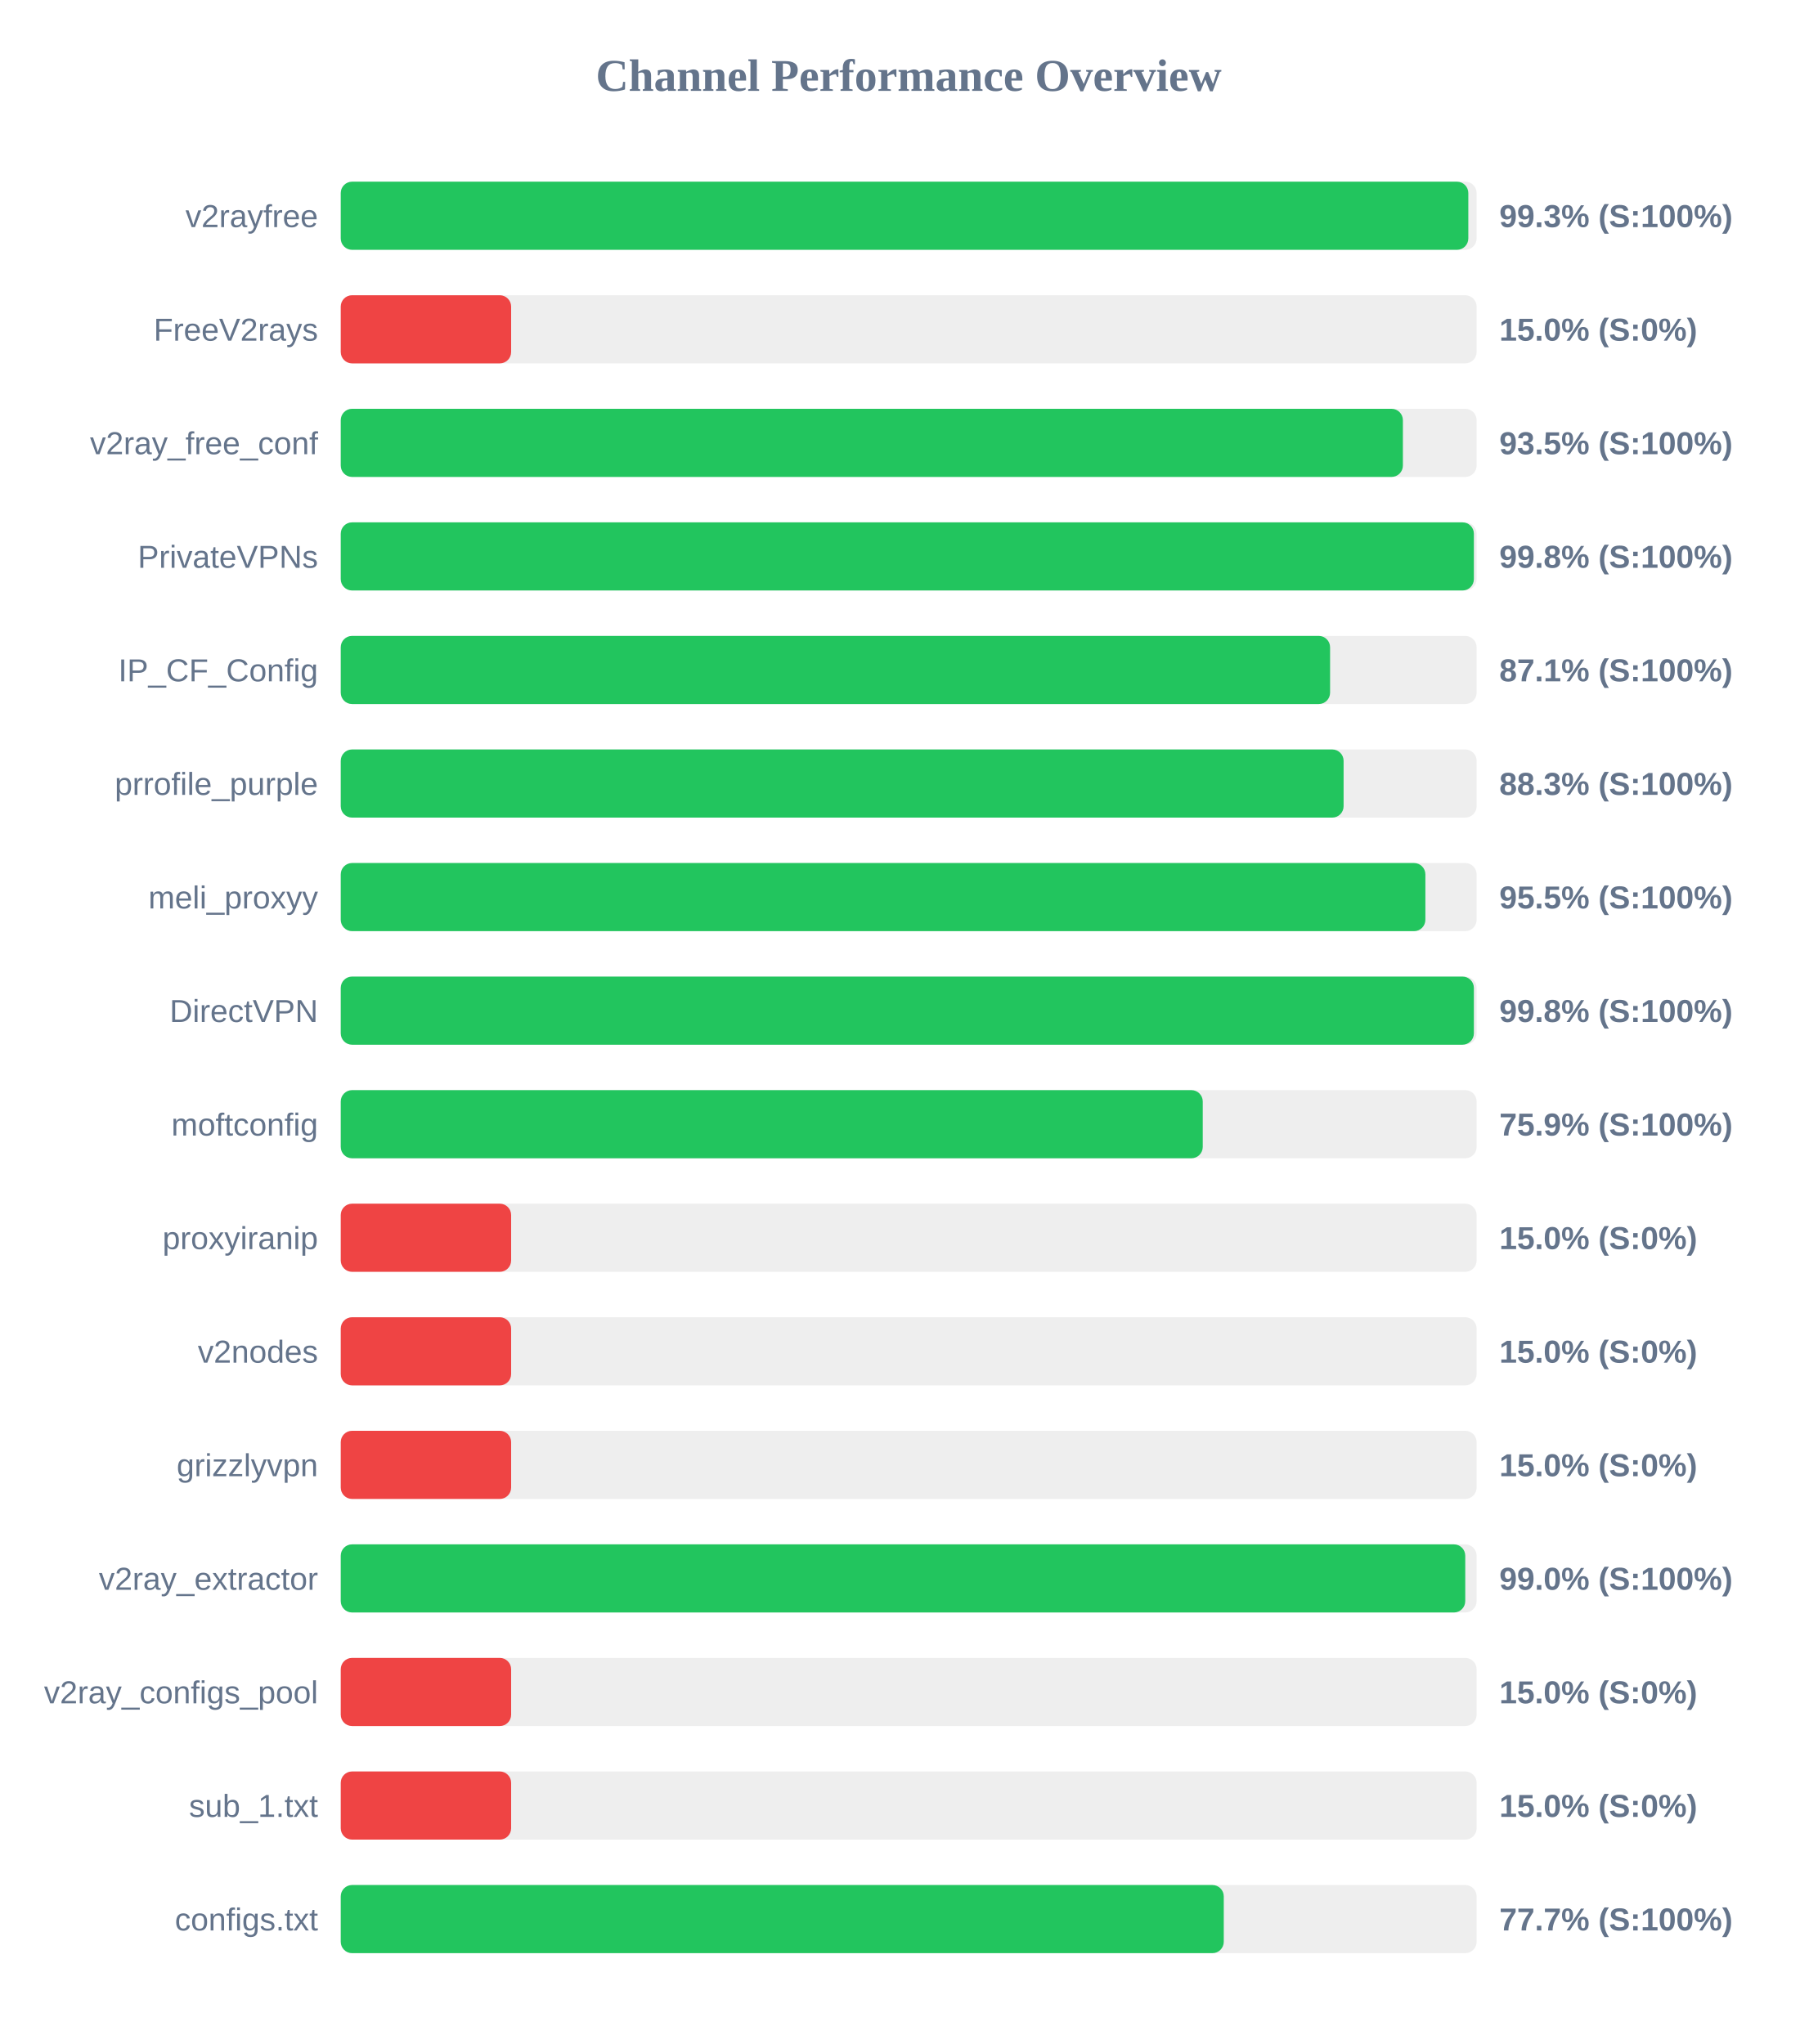
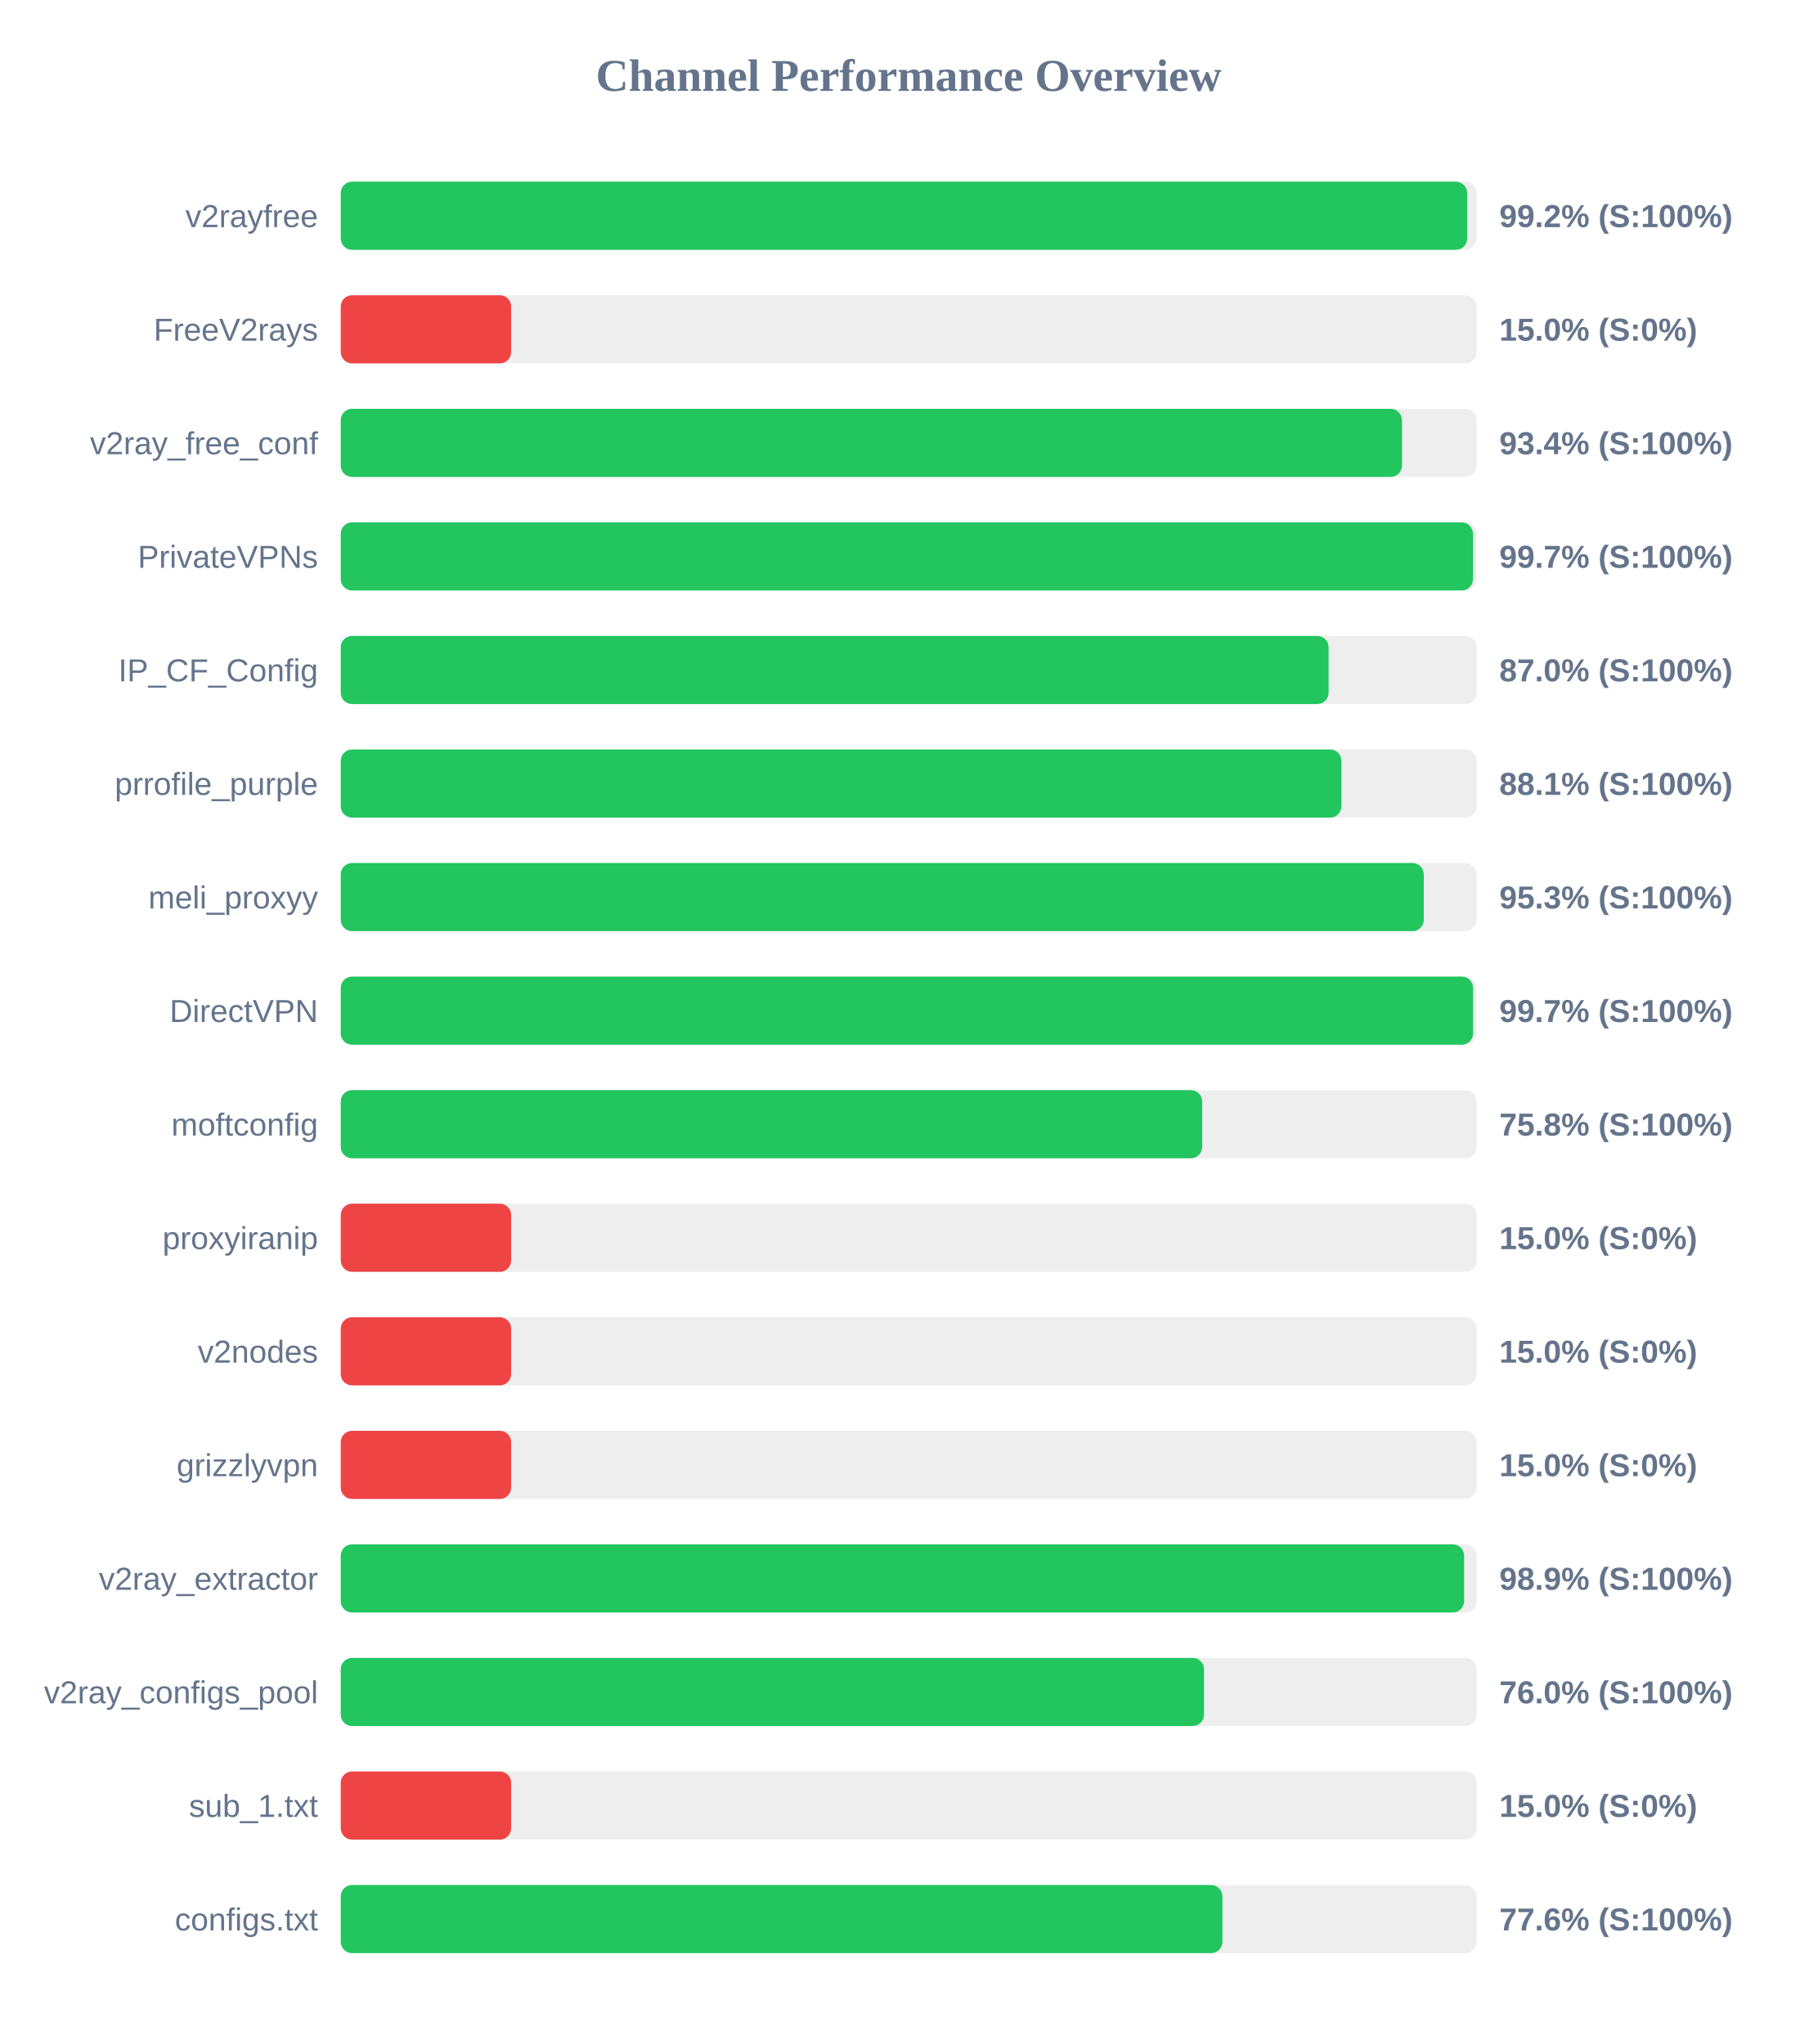
<svg xmlns="http://www.w3.org/2000/svg" width="800" height="900" version="1.1">
  <style>
        .row { font: 14px Arial; fill: #64748b; }
        .score { font: bold 14px Arial; fill: #64748b; }
    </style>
  <text x="400" y="40" text-anchor="middle" font-size="20px" font-weight="bold" fill="#64748b">Channel Performance Overview</text>
  <rect x="150" y="80" width="500" height="30" fill="#eee" rx="5" />
-   <rect x="150" y="80" width="496.35" height="30" fill="#22c55e" rx="5" />
+   <rect x="150" y="80" width="495.85" height="30" fill="#22c55e" rx="5" />
  <text x="140" y="100" text-anchor="end" class="row">v2rayfree</text>
-   <text x="660" y="100" text-anchor="start" class="score">99.3% (S:100%)</text>
+   <text x="660" y="100" text-anchor="start" class="score">99.2% (S:100%)</text>
  <rect x="150" y="130" width="500" height="30" fill="#eee" rx="5" />
  <rect x="150" y="130" width="75.0" height="30" fill="#ef4444" rx="5" />
  <text x="140" y="150" text-anchor="end" class="row">FreeV2rays</text>
  <text x="660" y="150" text-anchor="start" class="score">15.0% (S:0%)</text>
  <rect x="150" y="180" width="500" height="30" fill="#eee" rx="5" />
-   <rect x="150" y="180" width="467.55" height="30" fill="#22c55e" rx="5" />
+   <rect x="150" y="180" width="467.15" height="30" fill="#22c55e" rx="5" />
  <text x="140" y="200" text-anchor="end" class="row">v2ray_free_conf</text>
-   <text x="660" y="200" text-anchor="start" class="score">93.5% (S:100%)</text>
+   <text x="660" y="200" text-anchor="start" class="score">93.4% (S:100%)</text>
  <rect x="150" y="230" width="500" height="30" fill="#eee" rx="5" />
-   <rect x="150" y="230" width="498.8" height="30" fill="#22c55e" rx="5" />
+   <rect x="150" y="230" width="498.4" height="30" fill="#22c55e" rx="5" />
  <text x="140" y="250" text-anchor="end" class="row">PrivateVPNs</text>
-   <text x="660" y="250" text-anchor="start" class="score">99.8% (S:100%)</text>
+   <text x="660" y="250" text-anchor="start" class="score">99.7% (S:100%)</text>
  <rect x="150" y="280" width="500" height="30" fill="#eee" rx="5" />
-   <rect x="150" y="280" width="435.5" height="30" fill="#22c55e" rx="5" />
+   <rect x="150" y="280" width="434.85" height="30" fill="#22c55e" rx="5" />
  <text x="140" y="300" text-anchor="end" class="row">IP_CF_Config</text>
-   <text x="660" y="300" text-anchor="start" class="score">87.1% (S:100%)</text>
+   <text x="660" y="300" text-anchor="start" class="score">87.0% (S:100%)</text>
  <rect x="150" y="330" width="500" height="30" fill="#eee" rx="5" />
-   <rect x="150" y="330" width="441.45" height="30" fill="#22c55e" rx="5" />
+   <rect x="150" y="330" width="440.5" height="30" fill="#22c55e" rx="5" />
  <text x="140" y="350" text-anchor="end" class="row">prrofile_purple</text>
-   <text x="660" y="350" text-anchor="start" class="score">88.3% (S:100%)</text>
+   <text x="660" y="350" text-anchor="start" class="score">88.1% (S:100%)</text>
  <rect x="150" y="380" width="500" height="30" fill="#eee" rx="5" />
-   <rect x="150" y="380" width="477.45" height="30" fill="#22c55e" rx="5" />
+   <rect x="150" y="380" width="476.75" height="30" fill="#22c55e" rx="5" />
  <text x="140" y="400" text-anchor="end" class="row">meli_proxyy</text>
-   <text x="660" y="400" text-anchor="start" class="score">95.5% (S:100%)</text>
+   <text x="660" y="400" text-anchor="start" class="score">95.3% (S:100%)</text>
  <rect x="150" y="430" width="500" height="30" fill="#eee" rx="5" />
-   <rect x="150" y="430" width="498.8" height="30" fill="#22c55e" rx="5" />
+   <rect x="150" y="430" width="498.45" height="30" fill="#22c55e" rx="5" />
  <text x="140" y="450" text-anchor="end" class="row">DirectVPN</text>
-   <text x="660" y="450" text-anchor="start" class="score">99.8% (S:100%)</text>
+   <text x="660" y="450" text-anchor="start" class="score">99.7% (S:100%)</text>
  <rect x="150" y="480" width="500" height="30" fill="#eee" rx="5" />
-   <rect x="150" y="480" width="379.45" height="30" fill="#22c55e" rx="5" />
+   <rect x="150" y="480" width="379.2" height="30" fill="#22c55e" rx="5" />
  <text x="140" y="500" text-anchor="end" class="row">moftconfig</text>
-   <text x="660" y="500" text-anchor="start" class="score">75.9% (S:100%)</text>
+   <text x="660" y="500" text-anchor="start" class="score">75.8% (S:100%)</text>
  <rect x="150" y="530" width="500" height="30" fill="#eee" rx="5" />
  <rect x="150" y="530" width="75.0" height="30" fill="#ef4444" rx="5" />
  <text x="140" y="550" text-anchor="end" class="row">proxyiranip</text>
  <text x="660" y="550" text-anchor="start" class="score">15.0% (S:0%)</text>
  <rect x="150" y="580" width="500" height="30" fill="#eee" rx="5" />
  <rect x="150" y="580" width="75.0" height="30" fill="#ef4444" rx="5" />
  <text x="140" y="600" text-anchor="end" class="row">v2nodes</text>
  <text x="660" y="600" text-anchor="start" class="score">15.0% (S:0%)</text>
  <rect x="150" y="630" width="500" height="30" fill="#eee" rx="5" />
  <rect x="150" y="630" width="75.0" height="30" fill="#ef4444" rx="5" />
  <text x="140" y="650" text-anchor="end" class="row">grizzlyvpn</text>
  <text x="660" y="650" text-anchor="start" class="score">15.0% (S:0%)</text>
  <rect x="150" y="680" width="500" height="30" fill="#eee" rx="5" />
-   <rect x="150" y="680" width="495.0" height="30" fill="#22c55e" rx="5" />
+   <rect x="150" y="680" width="494.5" height="30" fill="#22c55e" rx="5" />
  <text x="140" y="700" text-anchor="end" class="row">v2ray_extractor</text>
-   <text x="660" y="700" text-anchor="start" class="score">99.0% (S:100%)</text>
+   <text x="660" y="700" text-anchor="start" class="score">98.9% (S:100%)</text>
  <rect x="150" y="730" width="500" height="30" fill="#eee" rx="5" />
-   <rect x="150" y="730" width="75.0" height="30" fill="#ef4444" rx="5" />
+   <rect x="150" y="730" width="380.0" height="30" fill="#22c55e" rx="5" />
  <text x="140" y="750" text-anchor="end" class="row">v2ray_configs_pool</text>
-   <text x="660" y="750" text-anchor="start" class="score">15.0% (S:0%)</text>
+   <text x="660" y="750" text-anchor="start" class="score">76.0% (S:100%)</text>
  <rect x="150" y="780" width="500" height="30" fill="#eee" rx="5" />
  <rect x="150" y="780" width="75.0" height="30" fill="#ef4444" rx="5" />
  <text x="140" y="800" text-anchor="end" class="row">sub_1.txt</text>
  <text x="660" y="800" text-anchor="start" class="score">15.0% (S:0%)</text>
  <rect x="150" y="830" width="500" height="30" fill="#eee" rx="5" />
-   <rect x="150" y="830" width="388.7" height="30" fill="#22c55e" rx="5" />
+   <rect x="150" y="830" width="388.1" height="30" fill="#22c55e" rx="5" />
  <text x="140" y="850" text-anchor="end" class="row">configs.txt</text>
-   <text x="660" y="850" text-anchor="start" class="score">77.7% (S:100%)</text>
+   <text x="660" y="850" text-anchor="start" class="score">77.6% (S:100%)</text>
</svg>
